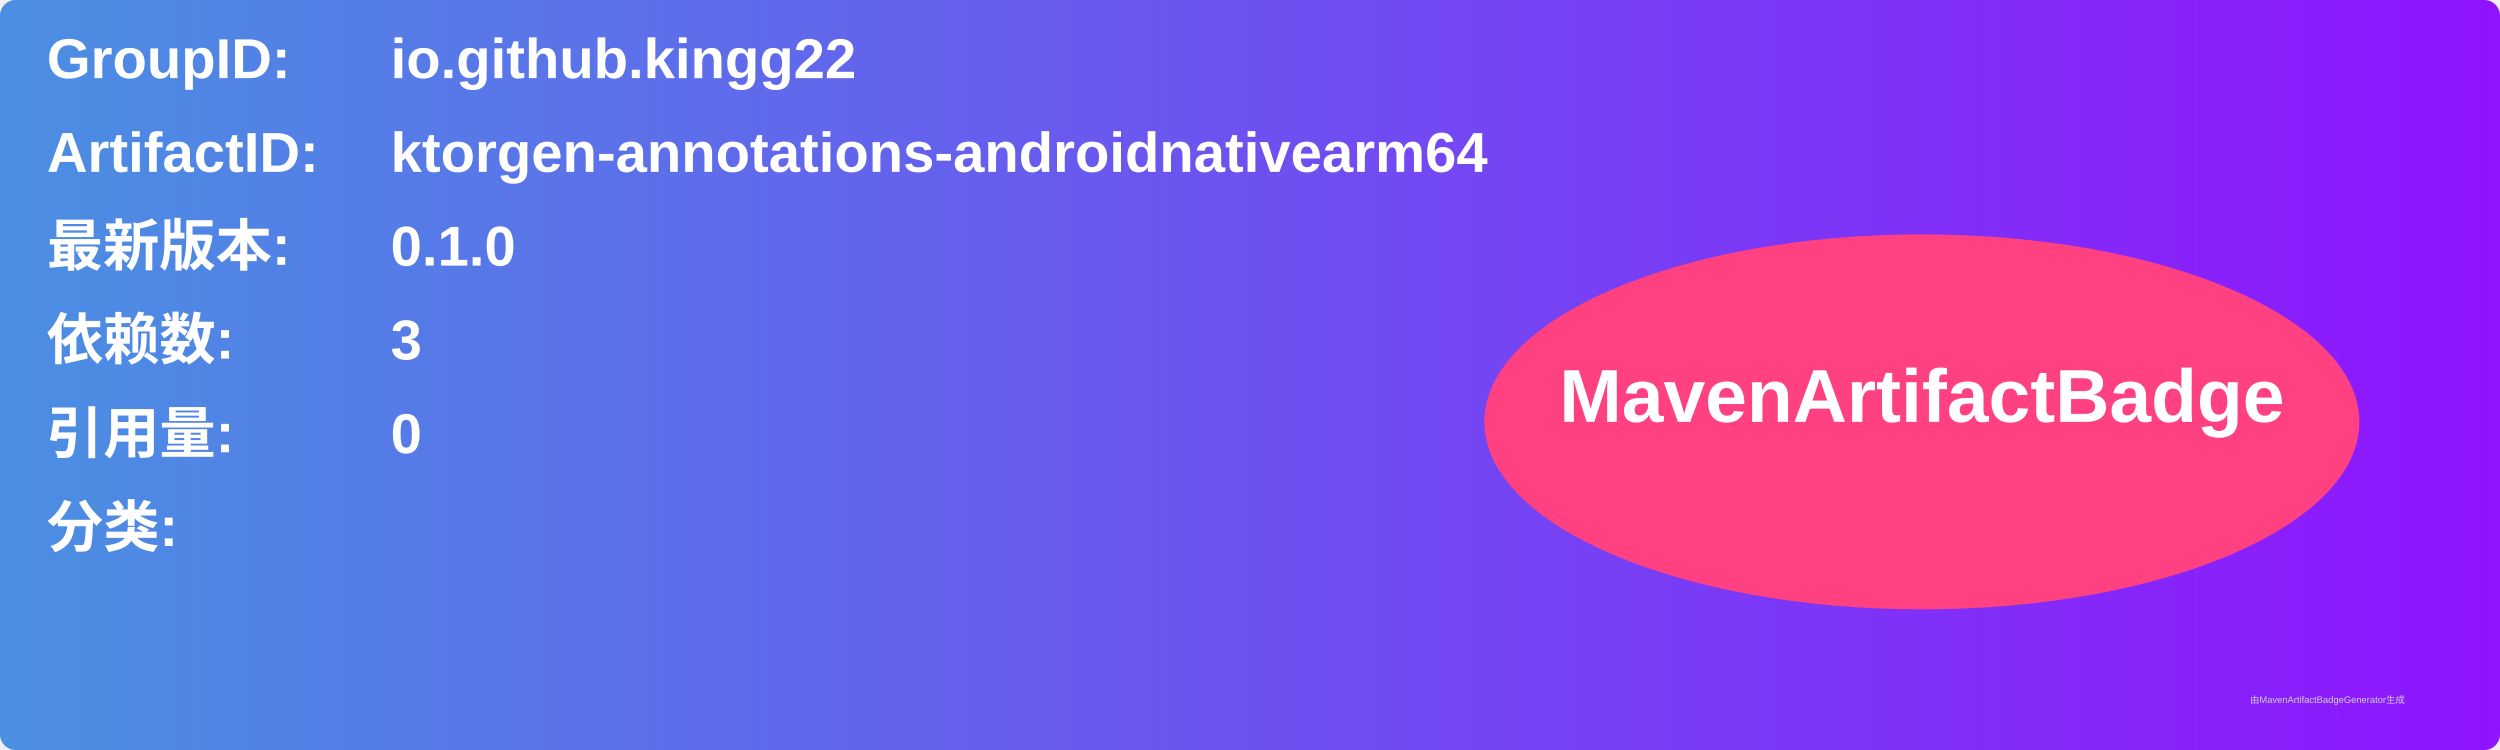
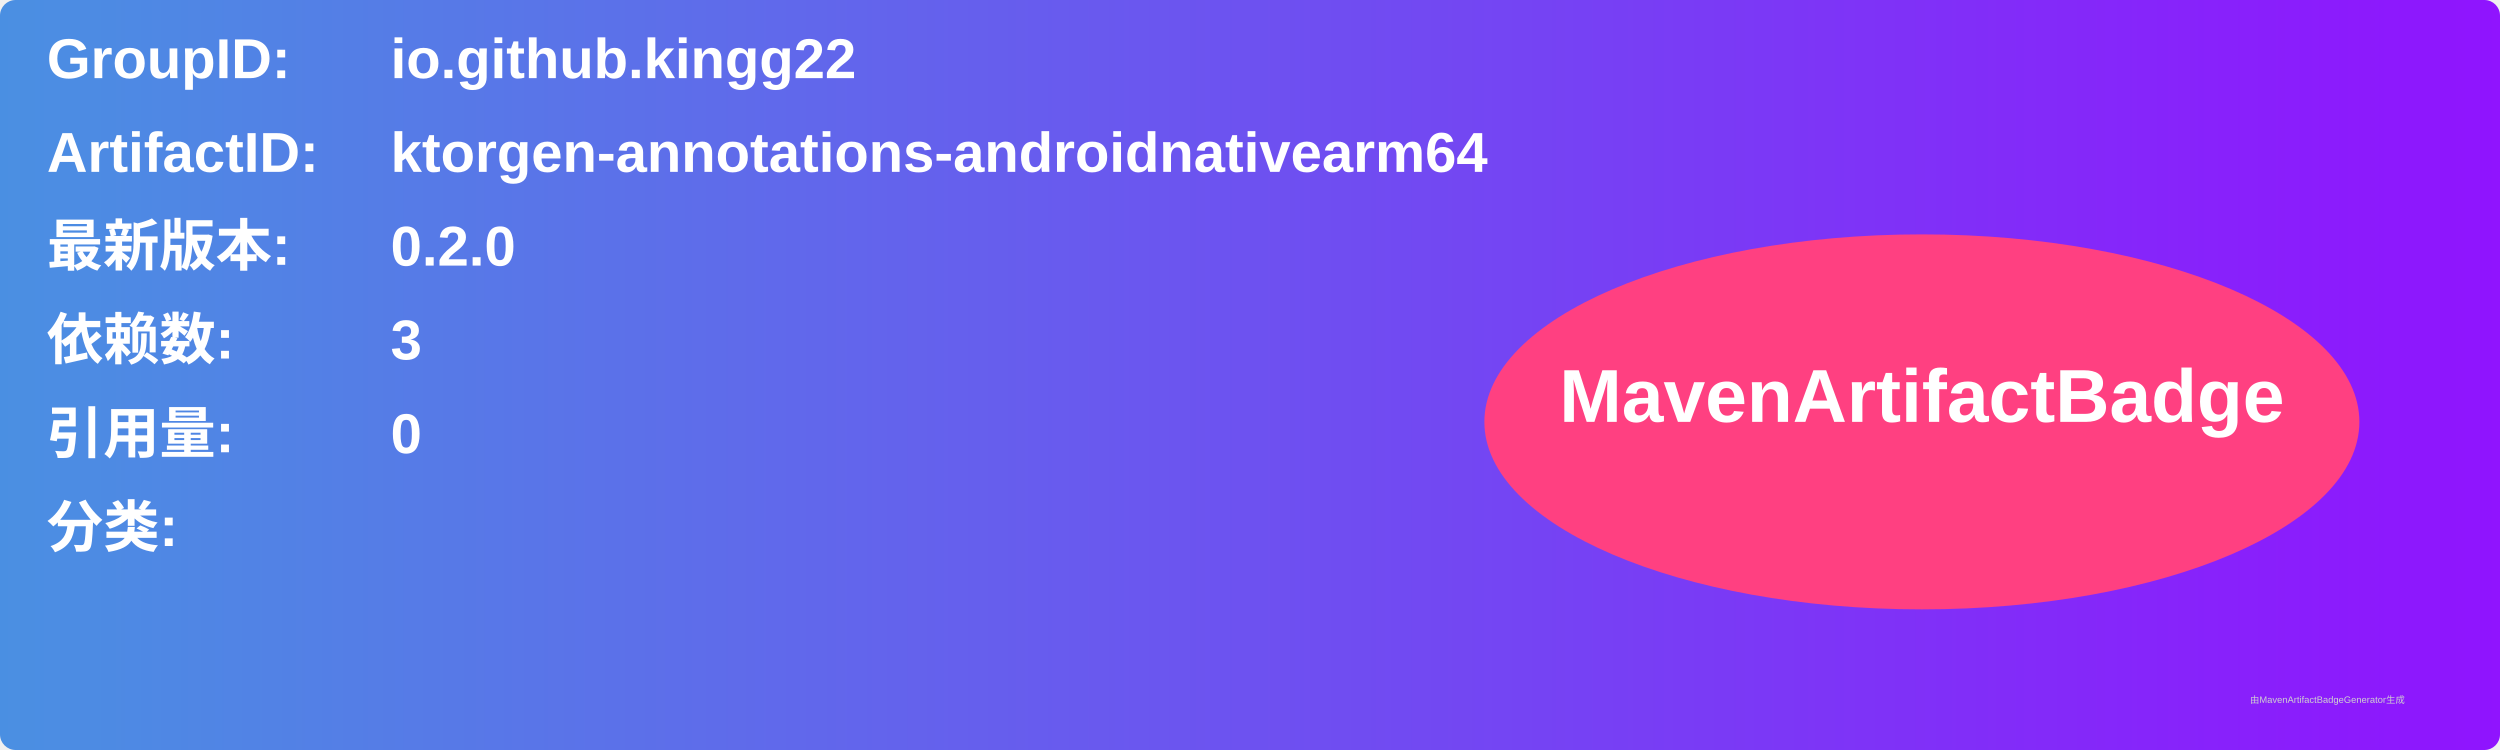
<svg xmlns="http://www.w3.org/2000/svg" width="800" height="240" viewBox="0 0 800 240">
  <linearGradient id="grad" x1="0%" y1="0%" x2="100%" y2="0%">
    <stop offset="0%" stop-color="#4a90e2" />
    <stop offset="100%" stop-color="#9013fe" />
  </linearGradient>
  <rect width="100%" height="100%" rx="5" ry="5" fill="url(#grad)" />
  <g transform="translate(15, 15)">
    <text x="0" y="10" font-family="Arial" font-size="18" fill="white" font-weight="bold" width="260">GroupID:</text>
    <text x="110" y="10" font-family="Arial" font-size="18" fill="white" font-weight="bold" width="460">io.github.kingg22</text>
    <text x="0" y="40" font-family="Arial" font-size="18" fill="white" font-weight="bold" width="260">ArtifactID:</text>
    <text x="110" y="40" font-family="Arial" font-size="18" fill="white" font-weight="bold" width="460">ktorgen-annotations-androidnativearm64</text>
    <text x="0" y="70" font-family="Arial" font-size="18" fill="white" font-weight="bold">最新版本:</text>
    <text x="110" y="70" font-family="Arial" font-size="18" fill="white" font-weight="bold">
-       <tspan font-weight="bold">0.1.0</tspan>
+       <tspan font-weight="bold">0.2.0</tspan>
    </text>
    <text x="0" y="100" font-family="Arial" font-size="18" fill="white" font-weight="bold">依赖数: </text>
    <text x="110" y="100" font-family="Arial" font-size="18" fill="white">
      <tspan font-weight="bold">3</tspan>
    </text>
    <text x="0" y="130" font-family="Arial" font-size="18" fill="white" font-weight="bold">引用量: </text>
    <text x="110" y="130" font-family="Arial" font-size="18" fill="white">
      <tspan font-weight="bold">0</tspan>
    </text>
    <text x="0" y="160" font-family="Arial" font-size="18" fill="white" font-weight="bold">分类:</text>
    <text x="10" y="190" font-family="Arial" font-size="10" fill="white">
      <tspan font-weight="bold" />
    </text>
    <ellipse cx="600" cy="120" rx="140" ry="60" fill="#ff4081" />
    <text x="600" y="120" text-anchor="middle" font-family="Arial" font-size="24" fill="white" font-weight="bold">MavenArtifactBadge</text>
  </g>
  <text x="720" y="225" font-family="Arial" font-size="3" fill="#d0d0d0">由MavenArtifactBadgeGenerator生成</text>
</svg>
